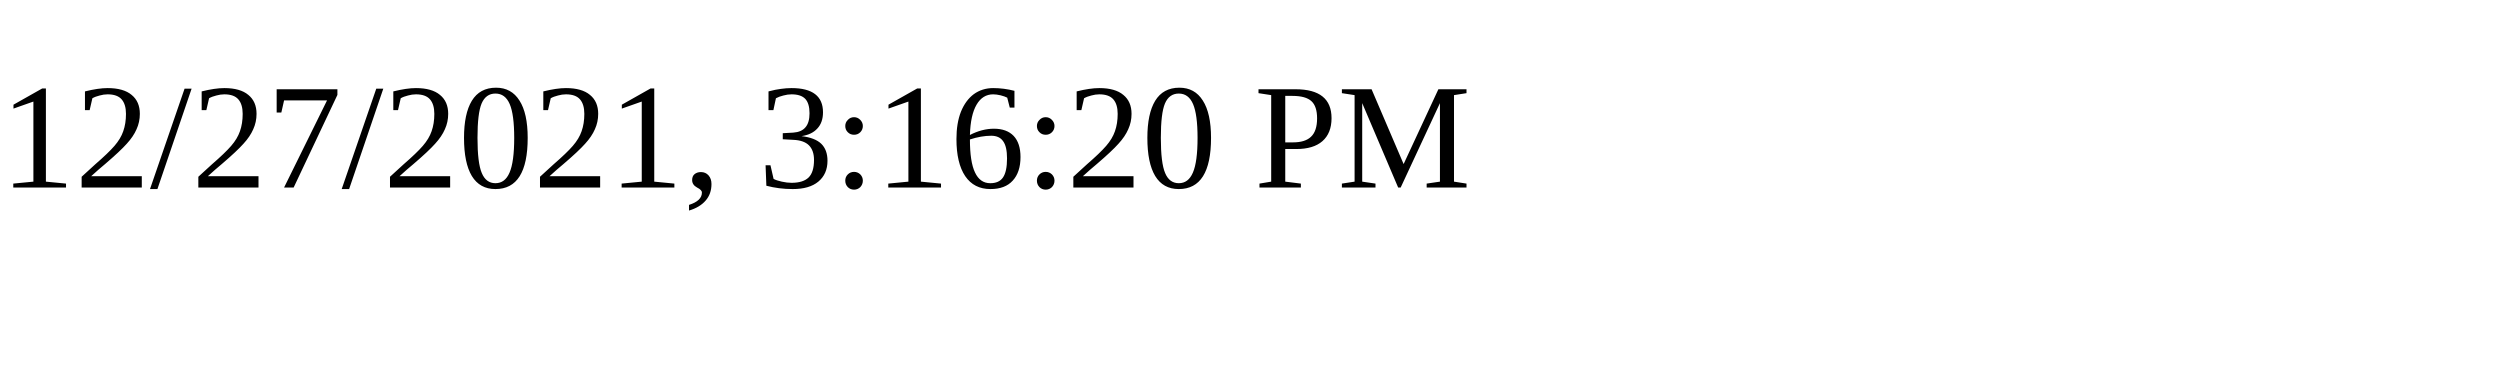
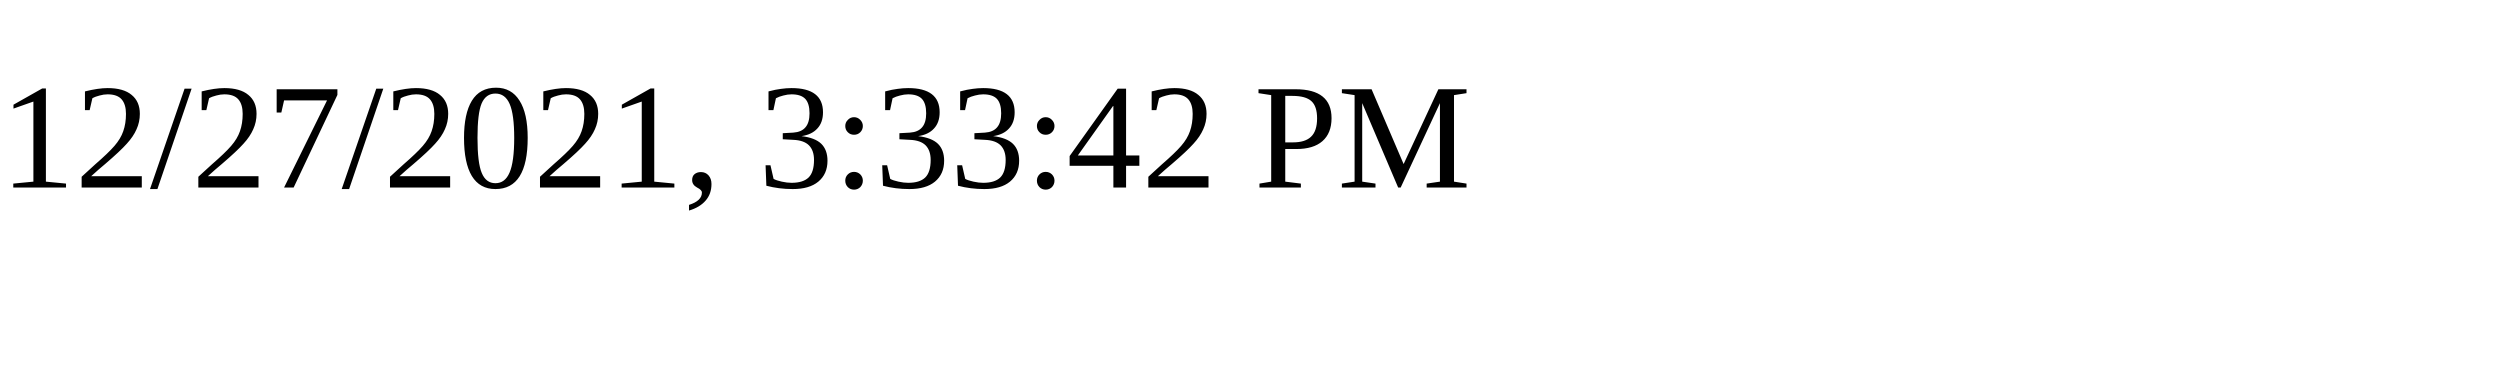
<svg xmlns="http://www.w3.org/2000/svg" height="30" width="200">
-   <text x="0" y="15">12/27/2021, 3:16:20 PM</text>
+   <text x="0" y="15">12/27/2021, 3:33:42 PM</text>
</svg>
